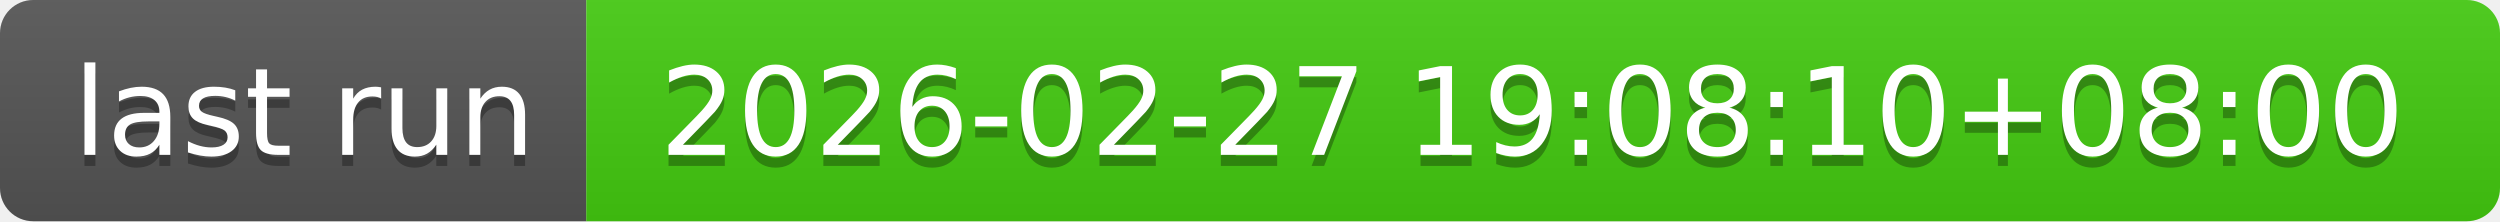
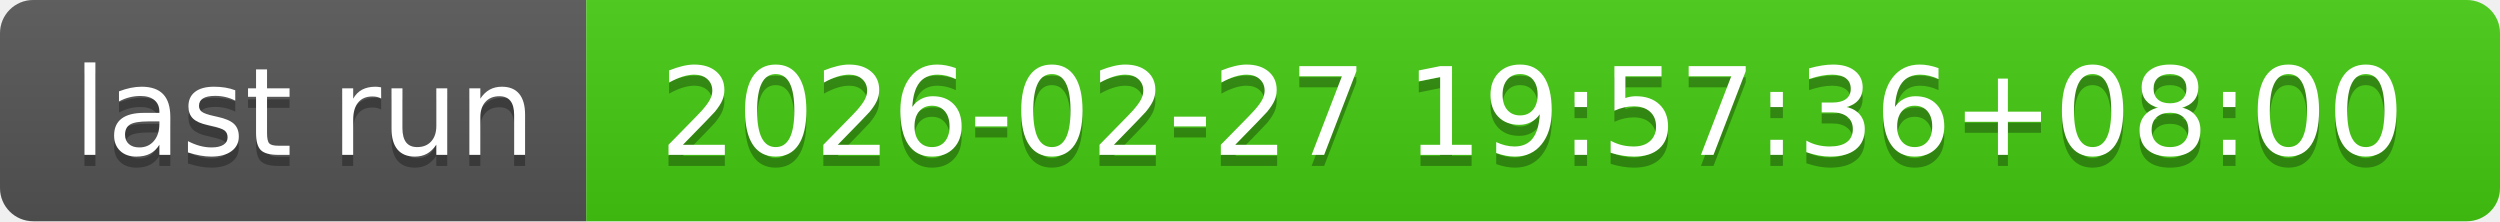
- <svg xmlns="http://www.w3.org/2000/svg" width="226" height="20" role="img" aria-label="last run: 2026-02-27 19:08:10+08:00">
+ <svg xmlns="http://www.w3.org/2000/svg" width="226" height="20" role="img" aria-label="last run: 2026-02-27 19:57:36+08:00">
  <linearGradient id="s" x2="0" y2="100%">
    <stop offset="0" stop-color="#bbb" stop-opacity=".1" />
    <stop offset="1" stop-opacity=".1" />
  </linearGradient>
  <clipPath id="r">
    <rect width="226" height="20" rx="3" fill="#fff" />
  </clipPath>
  <g clip-path="url(#r)">
    <rect width="53" height="20" fill="#555" />
    <rect x="53" width="173" height="20" fill="#4c1" />
    <rect width="226" height="20" fill="url(#s)" />
  </g>
  <g fill="#fff" text-anchor="middle" font-family="Verdana,Geneva,DejaVu Sans,sans-serif" text-rendering="geometricPrecision" font-size="110">
    <text aria-hidden="true" x="275" y="150" fill="#010101" fill-opacity=".3" transform="scale(.1)" textLength="430">last run</text>
    <text x="275" y="140" transform="scale(.1)" fill="#fff" textLength="430">last run</text>
-     <text aria-hidden="true" x="1385" y="150" fill="#010101" fill-opacity=".3" transform="scale(.1)" textLength="1630">2026-02-27 19:08:10+08:00</text>
-     <text x="1385" y="140" transform="scale(.1)" fill="#fff" textLength="1630">2026-02-27 19:08:10+08:00</text>
+     <text aria-hidden="true" x="1385" y="150" fill="#010101" fill-opacity=".3" transform="scale(.1)" textLength="1630">2026-02-27 19:57:36+08:00</text>
+     <text x="1385" y="140" transform="scale(.1)" fill="#fff" textLength="1630">2026-02-27 19:57:36+08:00</text>
  </g>
</svg>
